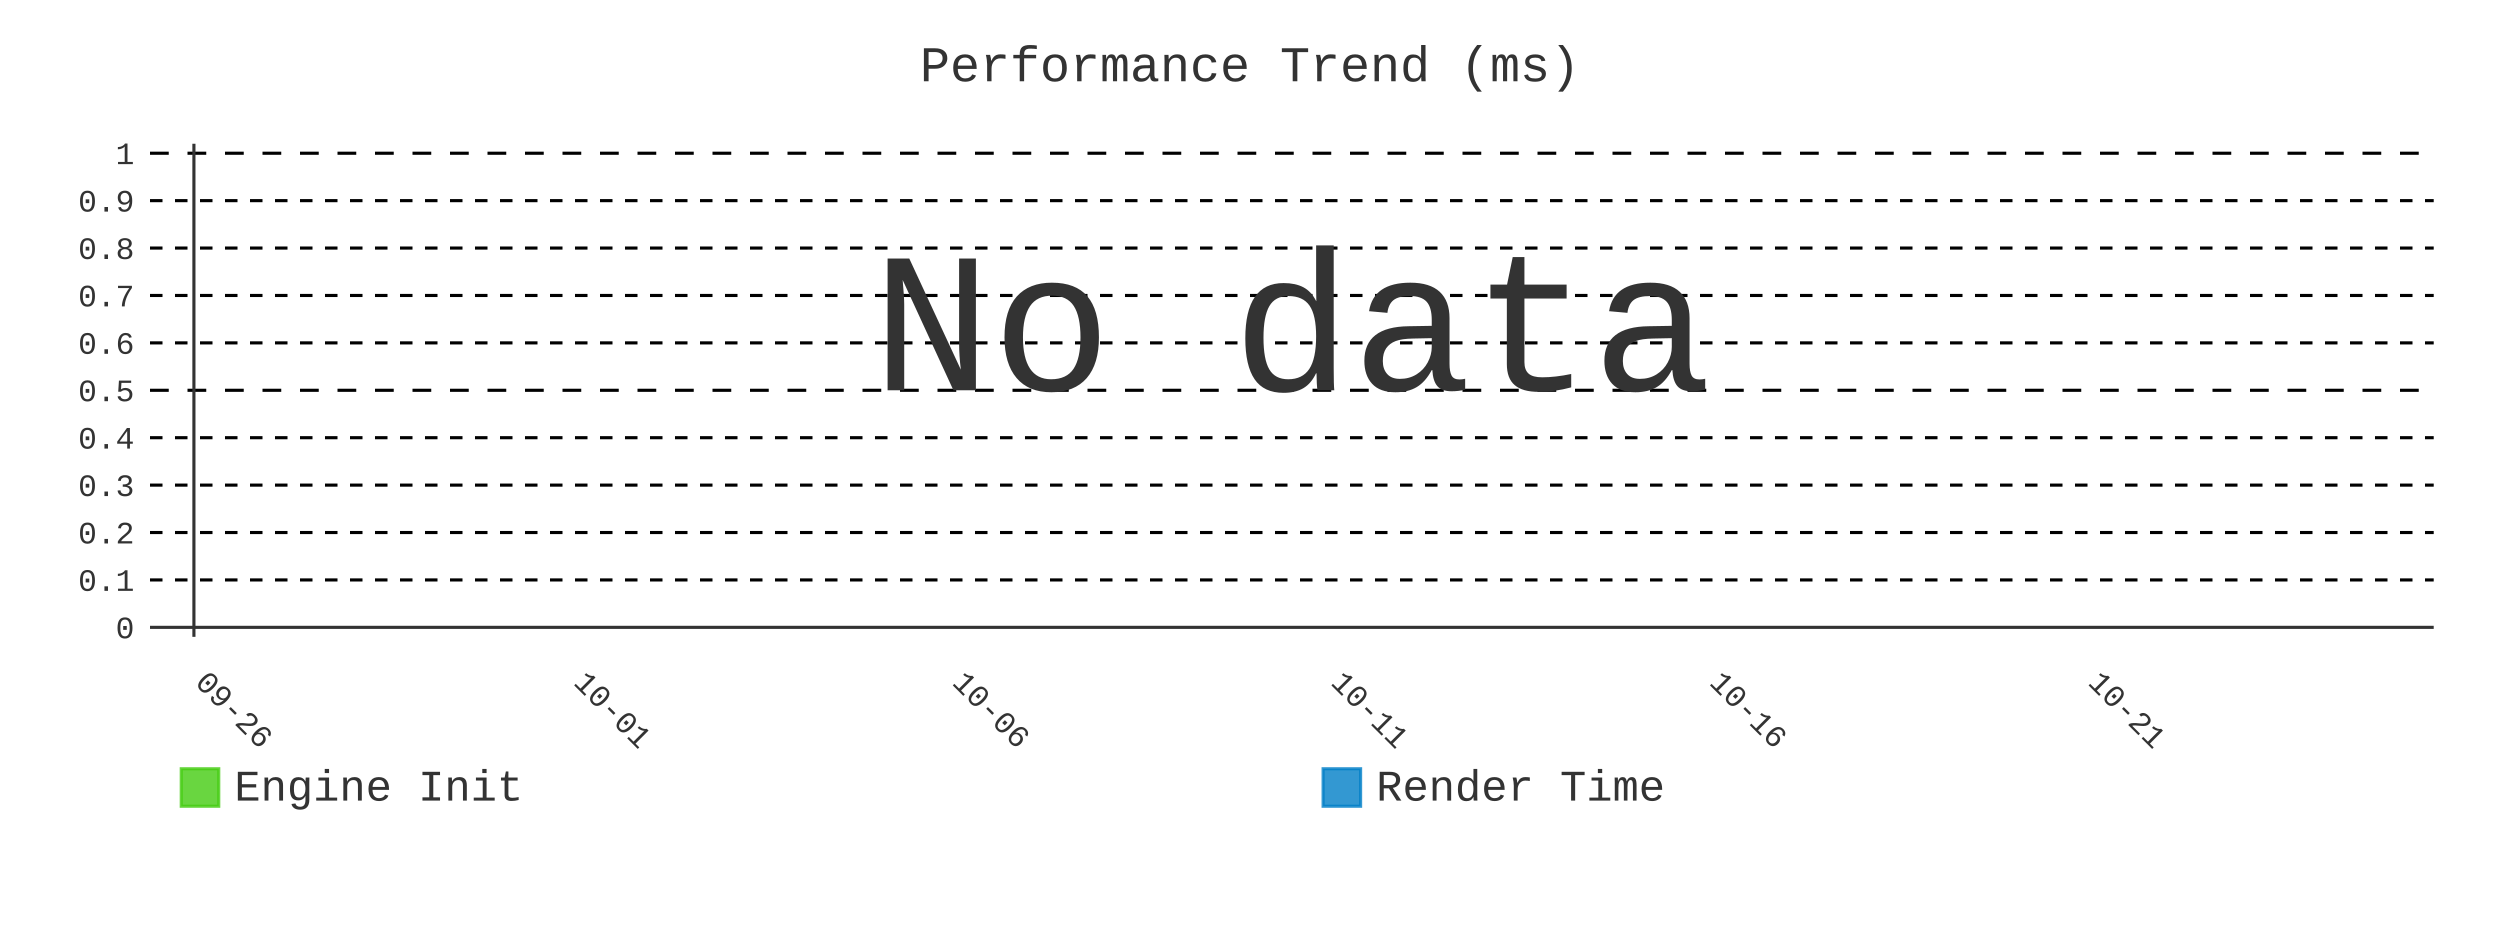
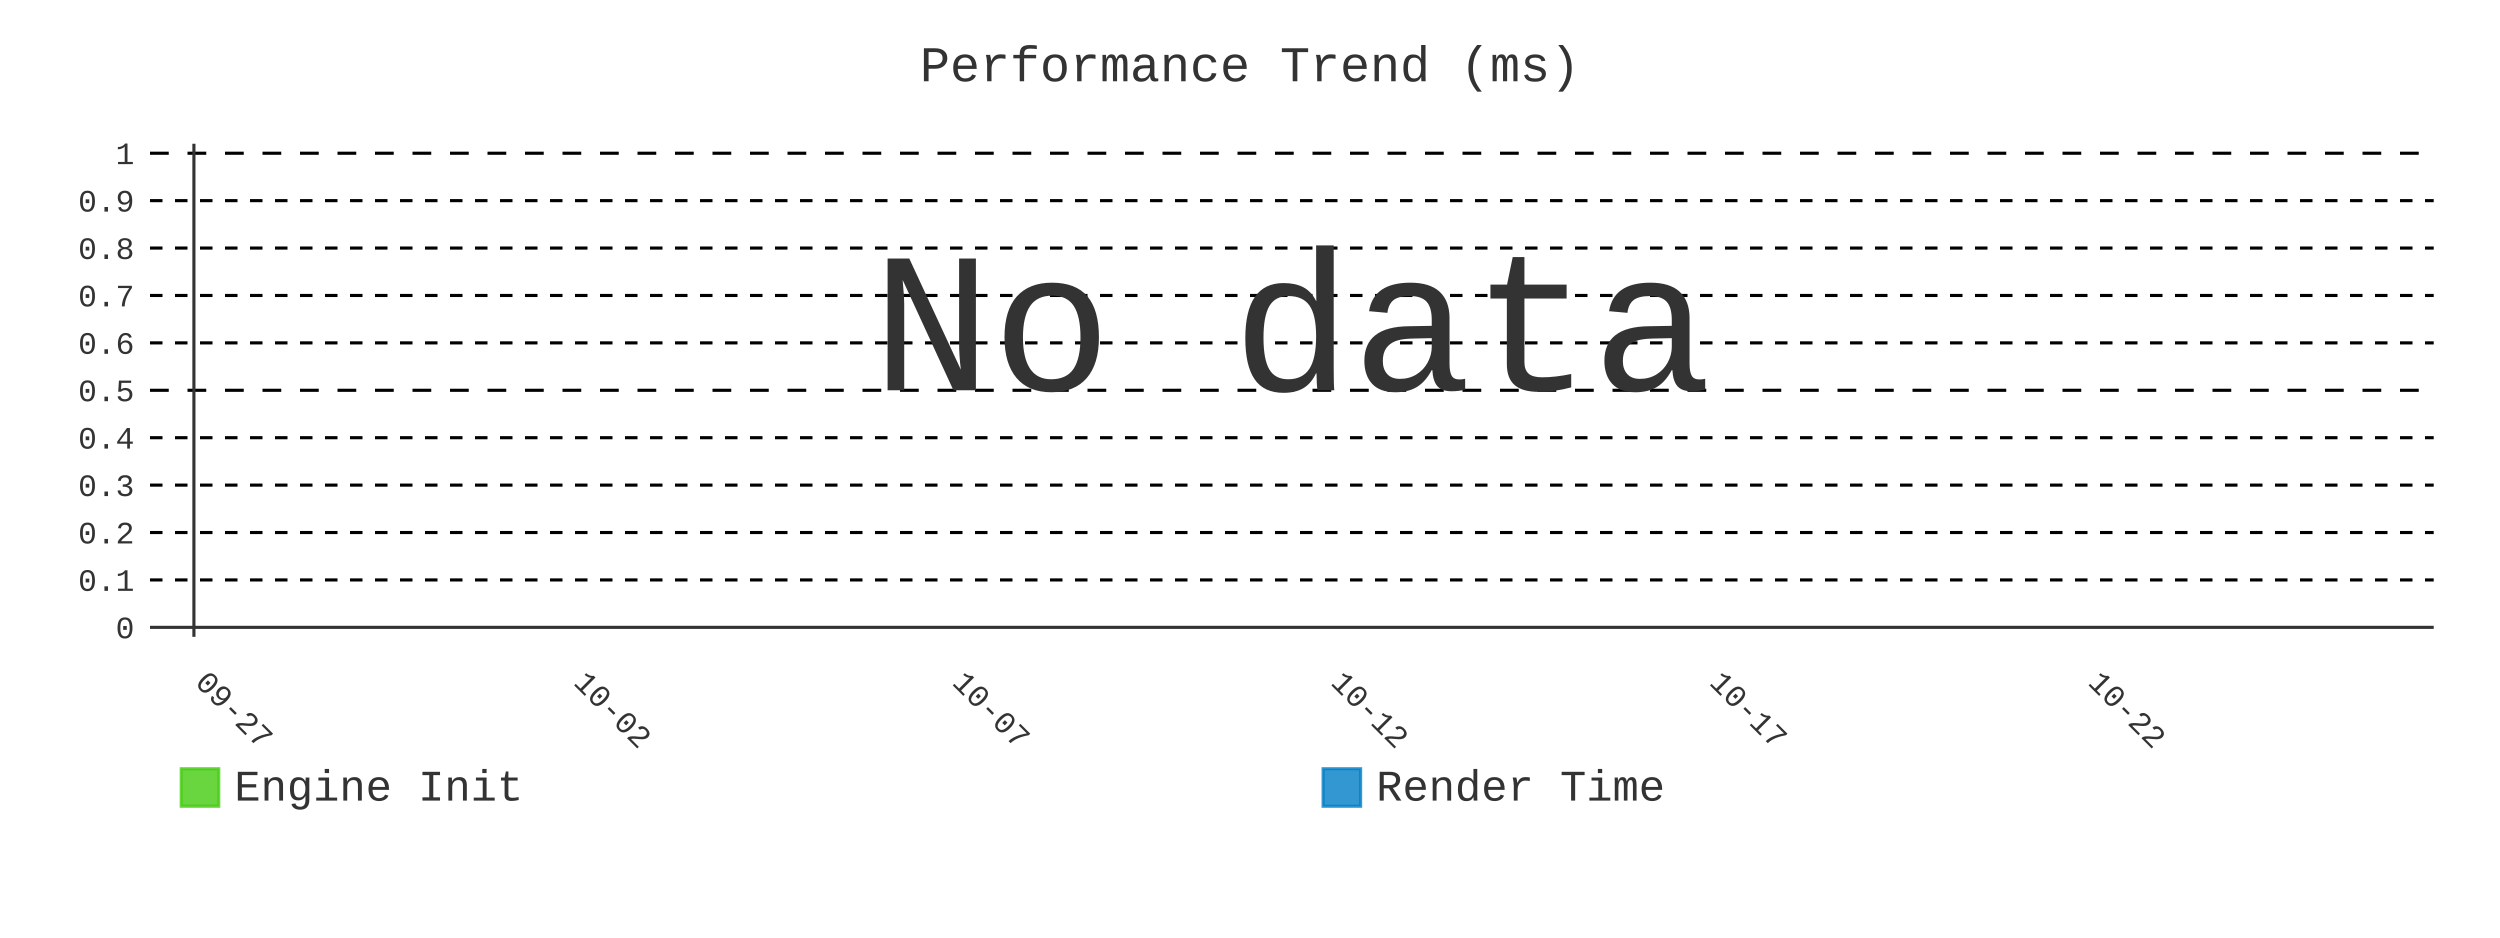
- <svg xmlns="http://www.w3.org/2000/svg" id="chart-54f2b1e6-1bef-448a-9fd8-088d020b543b" class="pygal-chart" viewBox="0 0 800 300">
+ <svg xmlns="http://www.w3.org/2000/svg" id="chart-ec91a976-7351-4fc0-8129-d414ad90cd2f" class="pygal-chart" viewBox="0 0 800 300">
  <defs>
-     <style type="text/css">#chart-54f2b1e6-1bef-448a-9fd8-088d020b543b{-webkit-user-select:none;-webkit-font-smoothing:antialiased;font-family:Consolas,"Liberation Mono",Menlo,Courier,monospace}#chart-54f2b1e6-1bef-448a-9fd8-088d020b543b .title{font-family:Consolas,"Liberation Mono",Menlo,Courier,monospace;font-size:16px}#chart-54f2b1e6-1bef-448a-9fd8-088d020b543b .legends .legend text{font-family:Consolas,"Liberation Mono",Menlo,Courier,monospace;font-size:14px}#chart-54f2b1e6-1bef-448a-9fd8-088d020b543b .axis text{font-family:Consolas,"Liberation Mono",Menlo,Courier,monospace;font-size:10px}#chart-54f2b1e6-1bef-448a-9fd8-088d020b543b .axis text.major{font-family:Consolas,"Liberation Mono",Menlo,Courier,monospace;font-size:10px}#chart-54f2b1e6-1bef-448a-9fd8-088d020b543b .text-overlay text.value{font-family:Consolas,"Liberation Mono",Menlo,Courier,monospace;font-size:16px}#chart-54f2b1e6-1bef-448a-9fd8-088d020b543b .text-overlay text.label{font-family:Consolas,"Liberation Mono",Menlo,Courier,monospace;font-size:10px}#chart-54f2b1e6-1bef-448a-9fd8-088d020b543b .tooltip{font-family:Consolas,"Liberation Mono",Menlo,Courier,monospace;font-size:14px}#chart-54f2b1e6-1bef-448a-9fd8-088d020b543b text.no_data{font-family:Consolas,"Liberation Mono",Menlo,Courier,monospace;font-size:64px}
- #chart-54f2b1e6-1bef-448a-9fd8-088d020b543b{background-color:transparent}#chart-54f2b1e6-1bef-448a-9fd8-088d020b543b path,#chart-54f2b1e6-1bef-448a-9fd8-088d020b543b line,#chart-54f2b1e6-1bef-448a-9fd8-088d020b543b rect,#chart-54f2b1e6-1bef-448a-9fd8-088d020b543b circle{-webkit-transition:400ms;-moz-transition:400ms;transition:400ms}#chart-54f2b1e6-1bef-448a-9fd8-088d020b543b .graph &gt; .background{fill:transparent}#chart-54f2b1e6-1bef-448a-9fd8-088d020b543b .plot &gt; .background{fill:transparent}#chart-54f2b1e6-1bef-448a-9fd8-088d020b543b .graph{fill:#333}#chart-54f2b1e6-1bef-448a-9fd8-088d020b543b text.no_data{fill:#333}#chart-54f2b1e6-1bef-448a-9fd8-088d020b543b .title{fill:#333}#chart-54f2b1e6-1bef-448a-9fd8-088d020b543b .legends .legend text{fill:#333}#chart-54f2b1e6-1bef-448a-9fd8-088d020b543b .legends .legend:hover text{fill:#333}#chart-54f2b1e6-1bef-448a-9fd8-088d020b543b .axis .line{stroke:#333}#chart-54f2b1e6-1bef-448a-9fd8-088d020b543b .axis .guide.line{stroke:#666}#chart-54f2b1e6-1bef-448a-9fd8-088d020b543b .axis .major.line{stroke:#333}#chart-54f2b1e6-1bef-448a-9fd8-088d020b543b .axis text.major{fill:#333}#chart-54f2b1e6-1bef-448a-9fd8-088d020b543b .axis.y .guides:hover .guide.line,#chart-54f2b1e6-1bef-448a-9fd8-088d020b543b .line-graph .axis.x .guides:hover .guide.line,#chart-54f2b1e6-1bef-448a-9fd8-088d020b543b .stackedline-graph .axis.x .guides:hover .guide.line,#chart-54f2b1e6-1bef-448a-9fd8-088d020b543b .xy-graph .axis.x .guides:hover .guide.line{stroke:#333}#chart-54f2b1e6-1bef-448a-9fd8-088d020b543b .axis .guides:hover text{fill:#333}#chart-54f2b1e6-1bef-448a-9fd8-088d020b543b .reactive{fill-opacity:.8;stroke-opacity:.8;stroke-width:1}#chart-54f2b1e6-1bef-448a-9fd8-088d020b543b .ci{stroke:#333}#chart-54f2b1e6-1bef-448a-9fd8-088d020b543b .reactive.active,#chart-54f2b1e6-1bef-448a-9fd8-088d020b543b .active .reactive{fill-opacity:.9;stroke-opacity:.9;stroke-width:4}#chart-54f2b1e6-1bef-448a-9fd8-088d020b543b .ci .reactive.active{stroke-width:1.5}#chart-54f2b1e6-1bef-448a-9fd8-088d020b543b .series text{fill:#333}#chart-54f2b1e6-1bef-448a-9fd8-088d020b543b .tooltip rect{fill:transparent;stroke:#333;-webkit-transition:opacity 400ms;-moz-transition:opacity 400ms;transition:opacity 400ms}#chart-54f2b1e6-1bef-448a-9fd8-088d020b543b .tooltip .label{fill:#333}#chart-54f2b1e6-1bef-448a-9fd8-088d020b543b .tooltip .label{fill:#333}#chart-54f2b1e6-1bef-448a-9fd8-088d020b543b .tooltip .legend{font-size:.8em;fill:#666}#chart-54f2b1e6-1bef-448a-9fd8-088d020b543b .tooltip .x_label{font-size:.6em;fill:#333}#chart-54f2b1e6-1bef-448a-9fd8-088d020b543b .tooltip .xlink{font-size:.5em;text-decoration:underline}#chart-54f2b1e6-1bef-448a-9fd8-088d020b543b .tooltip .value{font-size:1.5em}#chart-54f2b1e6-1bef-448a-9fd8-088d020b543b .bound{font-size:.5em}#chart-54f2b1e6-1bef-448a-9fd8-088d020b543b .max-value{font-size:.75em;fill:#666}#chart-54f2b1e6-1bef-448a-9fd8-088d020b543b .map-element{fill:transparent;stroke:#666 !important}#chart-54f2b1e6-1bef-448a-9fd8-088d020b543b .map-element .reactive{fill-opacity:inherit;stroke-opacity:inherit}#chart-54f2b1e6-1bef-448a-9fd8-088d020b543b .color-0,#chart-54f2b1e6-1bef-448a-9fd8-088d020b543b .color-0 a:visited{stroke:#4c1;fill:#4c1}#chart-54f2b1e6-1bef-448a-9fd8-088d020b543b .color-1,#chart-54f2b1e6-1bef-448a-9fd8-088d020b543b .color-1 a:visited{stroke:#007ec6;fill:#007ec6}#chart-54f2b1e6-1bef-448a-9fd8-088d020b543b .text-overlay .color-0 text{fill:black}#chart-54f2b1e6-1bef-448a-9fd8-088d020b543b .text-overlay .color-1 text{fill:black}
- #chart-54f2b1e6-1bef-448a-9fd8-088d020b543b text.no_data{text-anchor:middle}#chart-54f2b1e6-1bef-448a-9fd8-088d020b543b .guide.line{fill:none}#chart-54f2b1e6-1bef-448a-9fd8-088d020b543b .centered{text-anchor:middle}#chart-54f2b1e6-1bef-448a-9fd8-088d020b543b .title{text-anchor:middle}#chart-54f2b1e6-1bef-448a-9fd8-088d020b543b .legends .legend text{fill-opacity:1}#chart-54f2b1e6-1bef-448a-9fd8-088d020b543b .axis.x text{text-anchor:middle}#chart-54f2b1e6-1bef-448a-9fd8-088d020b543b .axis.x:not(.web) text[transform]{text-anchor:start}#chart-54f2b1e6-1bef-448a-9fd8-088d020b543b .axis.x:not(.web) text[transform].backwards{text-anchor:end}#chart-54f2b1e6-1bef-448a-9fd8-088d020b543b .axis.y text{text-anchor:end}#chart-54f2b1e6-1bef-448a-9fd8-088d020b543b .axis.y text[transform].backwards{text-anchor:start}#chart-54f2b1e6-1bef-448a-9fd8-088d020b543b .axis.y2 text{text-anchor:start}#chart-54f2b1e6-1bef-448a-9fd8-088d020b543b .axis.y2 text[transform].backwards{text-anchor:end}#chart-54f2b1e6-1bef-448a-9fd8-088d020b543b .axis .guide.line{stroke-dasharray:4,4;stroke:black}#chart-54f2b1e6-1bef-448a-9fd8-088d020b543b .axis .major.guide.line{stroke-dasharray:6,6;stroke:black}#chart-54f2b1e6-1bef-448a-9fd8-088d020b543b .horizontal .axis.y .guide.line,#chart-54f2b1e6-1bef-448a-9fd8-088d020b543b .horizontal .axis.y2 .guide.line,#chart-54f2b1e6-1bef-448a-9fd8-088d020b543b .vertical .axis.x .guide.line{opacity:0}#chart-54f2b1e6-1bef-448a-9fd8-088d020b543b .horizontal .axis.always_show .guide.line,#chart-54f2b1e6-1bef-448a-9fd8-088d020b543b .vertical .axis.always_show .guide.line{opacity:1 !important}#chart-54f2b1e6-1bef-448a-9fd8-088d020b543b .axis.y .guides:hover .guide.line,#chart-54f2b1e6-1bef-448a-9fd8-088d020b543b .axis.y2 .guides:hover .guide.line,#chart-54f2b1e6-1bef-448a-9fd8-088d020b543b .axis.x .guides:hover .guide.line{opacity:1}#chart-54f2b1e6-1bef-448a-9fd8-088d020b543b .axis .guides:hover text{opacity:1}#chart-54f2b1e6-1bef-448a-9fd8-088d020b543b .nofill{fill:none}#chart-54f2b1e6-1bef-448a-9fd8-088d020b543b .subtle-fill{fill-opacity:.2}#chart-54f2b1e6-1bef-448a-9fd8-088d020b543b .dot{stroke-width:1px;fill-opacity:1;stroke-opacity:1}#chart-54f2b1e6-1bef-448a-9fd8-088d020b543b .dot.active{stroke-width:5px}#chart-54f2b1e6-1bef-448a-9fd8-088d020b543b .dot.negative{fill:transparent}#chart-54f2b1e6-1bef-448a-9fd8-088d020b543b text,#chart-54f2b1e6-1bef-448a-9fd8-088d020b543b tspan{stroke:none !important}#chart-54f2b1e6-1bef-448a-9fd8-088d020b543b .series text.active{opacity:1}#chart-54f2b1e6-1bef-448a-9fd8-088d020b543b .tooltip rect{fill-opacity:.95;stroke-width:.5}#chart-54f2b1e6-1bef-448a-9fd8-088d020b543b .tooltip text{fill-opacity:1}#chart-54f2b1e6-1bef-448a-9fd8-088d020b543b .showable{visibility:hidden}#chart-54f2b1e6-1bef-448a-9fd8-088d020b543b .showable.shown{visibility:visible}#chart-54f2b1e6-1bef-448a-9fd8-088d020b543b .gauge-background{fill:rgba(229,229,229,1);stroke:none}#chart-54f2b1e6-1bef-448a-9fd8-088d020b543b .bg-lines{stroke:transparent;stroke-width:2px}</style>
+     <style type="text/css">#chart-ec91a976-7351-4fc0-8129-d414ad90cd2f{-webkit-user-select:none;-webkit-font-smoothing:antialiased;font-family:Consolas,"Liberation Mono",Menlo,Courier,monospace}#chart-ec91a976-7351-4fc0-8129-d414ad90cd2f .title{font-family:Consolas,"Liberation Mono",Menlo,Courier,monospace;font-size:16px}#chart-ec91a976-7351-4fc0-8129-d414ad90cd2f .legends .legend text{font-family:Consolas,"Liberation Mono",Menlo,Courier,monospace;font-size:14px}#chart-ec91a976-7351-4fc0-8129-d414ad90cd2f .axis text{font-family:Consolas,"Liberation Mono",Menlo,Courier,monospace;font-size:10px}#chart-ec91a976-7351-4fc0-8129-d414ad90cd2f .axis text.major{font-family:Consolas,"Liberation Mono",Menlo,Courier,monospace;font-size:10px}#chart-ec91a976-7351-4fc0-8129-d414ad90cd2f .text-overlay text.value{font-family:Consolas,"Liberation Mono",Menlo,Courier,monospace;font-size:16px}#chart-ec91a976-7351-4fc0-8129-d414ad90cd2f .text-overlay text.label{font-family:Consolas,"Liberation Mono",Menlo,Courier,monospace;font-size:10px}#chart-ec91a976-7351-4fc0-8129-d414ad90cd2f .tooltip{font-family:Consolas,"Liberation Mono",Menlo,Courier,monospace;font-size:14px}#chart-ec91a976-7351-4fc0-8129-d414ad90cd2f text.no_data{font-family:Consolas,"Liberation Mono",Menlo,Courier,monospace;font-size:64px}
+ #chart-ec91a976-7351-4fc0-8129-d414ad90cd2f{background-color:transparent}#chart-ec91a976-7351-4fc0-8129-d414ad90cd2f path,#chart-ec91a976-7351-4fc0-8129-d414ad90cd2f line,#chart-ec91a976-7351-4fc0-8129-d414ad90cd2f rect,#chart-ec91a976-7351-4fc0-8129-d414ad90cd2f circle{-webkit-transition:400ms;-moz-transition:400ms;transition:400ms}#chart-ec91a976-7351-4fc0-8129-d414ad90cd2f .graph &gt; .background{fill:transparent}#chart-ec91a976-7351-4fc0-8129-d414ad90cd2f .plot &gt; .background{fill:transparent}#chart-ec91a976-7351-4fc0-8129-d414ad90cd2f .graph{fill:#333}#chart-ec91a976-7351-4fc0-8129-d414ad90cd2f text.no_data{fill:#333}#chart-ec91a976-7351-4fc0-8129-d414ad90cd2f .title{fill:#333}#chart-ec91a976-7351-4fc0-8129-d414ad90cd2f .legends .legend text{fill:#333}#chart-ec91a976-7351-4fc0-8129-d414ad90cd2f .legends .legend:hover text{fill:#333}#chart-ec91a976-7351-4fc0-8129-d414ad90cd2f .axis .line{stroke:#333}#chart-ec91a976-7351-4fc0-8129-d414ad90cd2f .axis .guide.line{stroke:#666}#chart-ec91a976-7351-4fc0-8129-d414ad90cd2f .axis .major.line{stroke:#333}#chart-ec91a976-7351-4fc0-8129-d414ad90cd2f .axis text.major{fill:#333}#chart-ec91a976-7351-4fc0-8129-d414ad90cd2f .axis.y .guides:hover .guide.line,#chart-ec91a976-7351-4fc0-8129-d414ad90cd2f .line-graph .axis.x .guides:hover .guide.line,#chart-ec91a976-7351-4fc0-8129-d414ad90cd2f .stackedline-graph .axis.x .guides:hover .guide.line,#chart-ec91a976-7351-4fc0-8129-d414ad90cd2f .xy-graph .axis.x .guides:hover .guide.line{stroke:#333}#chart-ec91a976-7351-4fc0-8129-d414ad90cd2f .axis .guides:hover text{fill:#333}#chart-ec91a976-7351-4fc0-8129-d414ad90cd2f .reactive{fill-opacity:.8;stroke-opacity:.8;stroke-width:1}#chart-ec91a976-7351-4fc0-8129-d414ad90cd2f .ci{stroke:#333}#chart-ec91a976-7351-4fc0-8129-d414ad90cd2f .reactive.active,#chart-ec91a976-7351-4fc0-8129-d414ad90cd2f .active .reactive{fill-opacity:.9;stroke-opacity:.9;stroke-width:4}#chart-ec91a976-7351-4fc0-8129-d414ad90cd2f .ci .reactive.active{stroke-width:1.5}#chart-ec91a976-7351-4fc0-8129-d414ad90cd2f .series text{fill:#333}#chart-ec91a976-7351-4fc0-8129-d414ad90cd2f .tooltip rect{fill:transparent;stroke:#333;-webkit-transition:opacity 400ms;-moz-transition:opacity 400ms;transition:opacity 400ms}#chart-ec91a976-7351-4fc0-8129-d414ad90cd2f .tooltip .label{fill:#333}#chart-ec91a976-7351-4fc0-8129-d414ad90cd2f .tooltip .label{fill:#333}#chart-ec91a976-7351-4fc0-8129-d414ad90cd2f .tooltip .legend{font-size:.8em;fill:#666}#chart-ec91a976-7351-4fc0-8129-d414ad90cd2f .tooltip .x_label{font-size:.6em;fill:#333}#chart-ec91a976-7351-4fc0-8129-d414ad90cd2f .tooltip .xlink{font-size:.5em;text-decoration:underline}#chart-ec91a976-7351-4fc0-8129-d414ad90cd2f .tooltip .value{font-size:1.5em}#chart-ec91a976-7351-4fc0-8129-d414ad90cd2f .bound{font-size:.5em}#chart-ec91a976-7351-4fc0-8129-d414ad90cd2f .max-value{font-size:.75em;fill:#666}#chart-ec91a976-7351-4fc0-8129-d414ad90cd2f .map-element{fill:transparent;stroke:#666 !important}#chart-ec91a976-7351-4fc0-8129-d414ad90cd2f .map-element .reactive{fill-opacity:inherit;stroke-opacity:inherit}#chart-ec91a976-7351-4fc0-8129-d414ad90cd2f .color-0,#chart-ec91a976-7351-4fc0-8129-d414ad90cd2f .color-0 a:visited{stroke:#4c1;fill:#4c1}#chart-ec91a976-7351-4fc0-8129-d414ad90cd2f .color-1,#chart-ec91a976-7351-4fc0-8129-d414ad90cd2f .color-1 a:visited{stroke:#007ec6;fill:#007ec6}#chart-ec91a976-7351-4fc0-8129-d414ad90cd2f .text-overlay .color-0 text{fill:black}#chart-ec91a976-7351-4fc0-8129-d414ad90cd2f .text-overlay .color-1 text{fill:black}
+ #chart-ec91a976-7351-4fc0-8129-d414ad90cd2f text.no_data{text-anchor:middle}#chart-ec91a976-7351-4fc0-8129-d414ad90cd2f .guide.line{fill:none}#chart-ec91a976-7351-4fc0-8129-d414ad90cd2f .centered{text-anchor:middle}#chart-ec91a976-7351-4fc0-8129-d414ad90cd2f .title{text-anchor:middle}#chart-ec91a976-7351-4fc0-8129-d414ad90cd2f .legends .legend text{fill-opacity:1}#chart-ec91a976-7351-4fc0-8129-d414ad90cd2f .axis.x text{text-anchor:middle}#chart-ec91a976-7351-4fc0-8129-d414ad90cd2f .axis.x:not(.web) text[transform]{text-anchor:start}#chart-ec91a976-7351-4fc0-8129-d414ad90cd2f .axis.x:not(.web) text[transform].backwards{text-anchor:end}#chart-ec91a976-7351-4fc0-8129-d414ad90cd2f .axis.y text{text-anchor:end}#chart-ec91a976-7351-4fc0-8129-d414ad90cd2f .axis.y text[transform].backwards{text-anchor:start}#chart-ec91a976-7351-4fc0-8129-d414ad90cd2f .axis.y2 text{text-anchor:start}#chart-ec91a976-7351-4fc0-8129-d414ad90cd2f .axis.y2 text[transform].backwards{text-anchor:end}#chart-ec91a976-7351-4fc0-8129-d414ad90cd2f .axis .guide.line{stroke-dasharray:4,4;stroke:black}#chart-ec91a976-7351-4fc0-8129-d414ad90cd2f .axis .major.guide.line{stroke-dasharray:6,6;stroke:black}#chart-ec91a976-7351-4fc0-8129-d414ad90cd2f .horizontal .axis.y .guide.line,#chart-ec91a976-7351-4fc0-8129-d414ad90cd2f .horizontal .axis.y2 .guide.line,#chart-ec91a976-7351-4fc0-8129-d414ad90cd2f .vertical .axis.x .guide.line{opacity:0}#chart-ec91a976-7351-4fc0-8129-d414ad90cd2f .horizontal .axis.always_show .guide.line,#chart-ec91a976-7351-4fc0-8129-d414ad90cd2f .vertical .axis.always_show .guide.line{opacity:1 !important}#chart-ec91a976-7351-4fc0-8129-d414ad90cd2f .axis.y .guides:hover .guide.line,#chart-ec91a976-7351-4fc0-8129-d414ad90cd2f .axis.y2 .guides:hover .guide.line,#chart-ec91a976-7351-4fc0-8129-d414ad90cd2f .axis.x .guides:hover .guide.line{opacity:1}#chart-ec91a976-7351-4fc0-8129-d414ad90cd2f .axis .guides:hover text{opacity:1}#chart-ec91a976-7351-4fc0-8129-d414ad90cd2f .nofill{fill:none}#chart-ec91a976-7351-4fc0-8129-d414ad90cd2f .subtle-fill{fill-opacity:.2}#chart-ec91a976-7351-4fc0-8129-d414ad90cd2f .dot{stroke-width:1px;fill-opacity:1;stroke-opacity:1}#chart-ec91a976-7351-4fc0-8129-d414ad90cd2f .dot.active{stroke-width:5px}#chart-ec91a976-7351-4fc0-8129-d414ad90cd2f .dot.negative{fill:transparent}#chart-ec91a976-7351-4fc0-8129-d414ad90cd2f text,#chart-ec91a976-7351-4fc0-8129-d414ad90cd2f tspan{stroke:none !important}#chart-ec91a976-7351-4fc0-8129-d414ad90cd2f .series text.active{opacity:1}#chart-ec91a976-7351-4fc0-8129-d414ad90cd2f .tooltip rect{fill-opacity:.95;stroke-width:.5}#chart-ec91a976-7351-4fc0-8129-d414ad90cd2f .tooltip text{fill-opacity:1}#chart-ec91a976-7351-4fc0-8129-d414ad90cd2f .showable{visibility:hidden}#chart-ec91a976-7351-4fc0-8129-d414ad90cd2f .showable.shown{visibility:visible}#chart-ec91a976-7351-4fc0-8129-d414ad90cd2f .gauge-background{fill:rgba(229,229,229,1);stroke:none}#chart-ec91a976-7351-4fc0-8129-d414ad90cd2f .bg-lines{stroke:transparent;stroke-width:2px}</style>
  </defs>
  <g class="graph line-graph vertical">
    <rect x="0" y="0" width="800" height="300" class="background" />
    <g transform="translate(48, 46)" class="plot">
      <rect x="0" y="0" width="730.787" height="157.787" class="background" />
      <g class="axis y always_show">
        <g class="guides">
          <path d="M0 154.752 h730.787" class="axis major line" />
          <text x="-5" y="158.252" class="major">0</text>
        </g>
        <g class="guides">
          <path d="M0 139.581 h730.787" class="guide line" />
          <text x="-5" y="143.081" class="">0.1</text>
        </g>
        <g class="guides">
          <path d="M0 124.409 h730.787" class="guide line" />
          <text x="-5" y="127.909" class="">0.2</text>
        </g>
        <g class="guides">
          <path d="M0 109.237 h730.787" class="guide line" />
          <text x="-5" y="112.737" class="">0.3</text>
        </g>
        <g class="guides">
          <path d="M0 94.065 h730.787" class="guide line" />
          <text x="-5" y="97.565" class="">0.4</text>
        </g>
        <g class="guides">
          <path d="M0 78.893 h730.787" class="major guide line" />
          <text x="-5" y="82.393" class="major">0.5</text>
        </g>
        <g class="guides">
          <path d="M0 63.722 h730.787" class="guide line" />
          <text x="-5" y="67.222" class="">0.6</text>
        </g>
        <g class="guides">
          <path d="M0 48.55 h730.787" class="guide line" />
          <text x="-5" y="52.05" class="">0.7</text>
        </g>
        <g class="guides">
          <path d="M0 33.378 h730.787" class="guide line" />
          <text x="-5" y="36.878" class="">0.8</text>
        </g>
        <g class="guides">
          <path d="M0 18.206 h730.787" class="guide line" />
          <text x="-5" y="21.706" class="">0.9</text>
        </g>
        <g class="guides">
          <path d="M0 3.034 h730.787" class="major guide line" />
          <text x="-5" y="6.534" class="major">1</text>
        </g>
      </g>
      <g class="axis x">
        <g class="guides">
          <path d="M14.054 0 v157.787" class="major line" />
-           <text x="14.054" y="172.787" class="major" transform="rotate(45 14.05359 172.7868)">09-26</text>
+           <text x="14.054" y="172.787" class="major" transform="rotate(45 14.05359 172.7868)">09-27</text>
        </g>
        <g class="guides">
          <path d="M135.205 0 v157.787" class="major guide line" />
-           <text x="135.205" y="172.787" class="major" transform="rotate(45 135.2052 172.7868)">10-01</text>
+           <text x="135.205" y="172.787" class="major" transform="rotate(45 135.2052 172.7868)">10-02</text>
        </g>
        <g class="guides">
          <path d="M256.357 0 v157.787" class="major guide line" />
-           <text x="256.357" y="172.787" class="major" transform="rotate(45 256.3569 172.7868)">10-06</text>
+           <text x="256.357" y="172.787" class="major" transform="rotate(45 256.3569 172.7868)">10-07</text>
        </g>
        <g class="guides">
          <path d="M377.509 0 v157.787" class="major guide line" />
-           <text x="377.509" y="172.787" class="major" transform="rotate(45 377.5086 172.7868)">10-11</text>
+           <text x="377.509" y="172.787" class="major" transform="rotate(45 377.5086 172.7868)">10-12</text>
        </g>
        <g class="guides">
          <path d="M498.66 0 v157.787" class="major guide line" />
-           <text x="498.66" y="172.787" class="major" transform="rotate(45 498.6602 172.7868)">10-16</text>
+           <text x="498.66" y="172.787" class="major" transform="rotate(45 498.6602 172.7868)">10-17</text>
        </g>
        <g class="guides">
          <path d="M619.812 0 v157.787" class="major guide line" />
-           <text x="619.812" y="172.787" class="major" transform="rotate(45 619.8119 172.7868)">10-21</text>
+           <text x="619.812" y="172.787" class="major" transform="rotate(45 619.8119 172.7868)">10-22</text>
        </g>
      </g>
    </g>
    <g class="titles">
      <text x="400.0" y="26" class="title plot_title">Performance Trend (ms)</text>
    </g>
    <g transform="translate(48, 46)" class="plot overlay" />
    <g transform="translate(48, 46)" class="plot text-overlay">
      <text x="365.393" y="78.893" class="no_data">No data</text>
    </g>
    <g transform="translate(48, 46)" class="plot tooltip-overlay">
      <g transform="translate(0 0)" style="opacity: 0" class="tooltip">
        <rect rx="0" ry="0" width="0" height="0" class="tooltip-box" />
        <g class="text" />
      </g>
    </g>
    <g transform="translate(58, 245)" class="legends">
      <g id="activate-serie-0" class="legend reactive activate-serie">
        <rect x="0.0" y="1.0" width="12" height="12" class="color-0 reactive" />
        <text x="17.0" y="11.2">Engine Init</text>
      </g>
      <g id="activate-serie-1" class="legend reactive activate-serie">
        <rect x="365.393" y="1.0" width="12" height="12" class="color-1 reactive" />
        <text x="382.393" y="11.2">Render Time</text>
      </g>
    </g>
  </g>
</svg>
